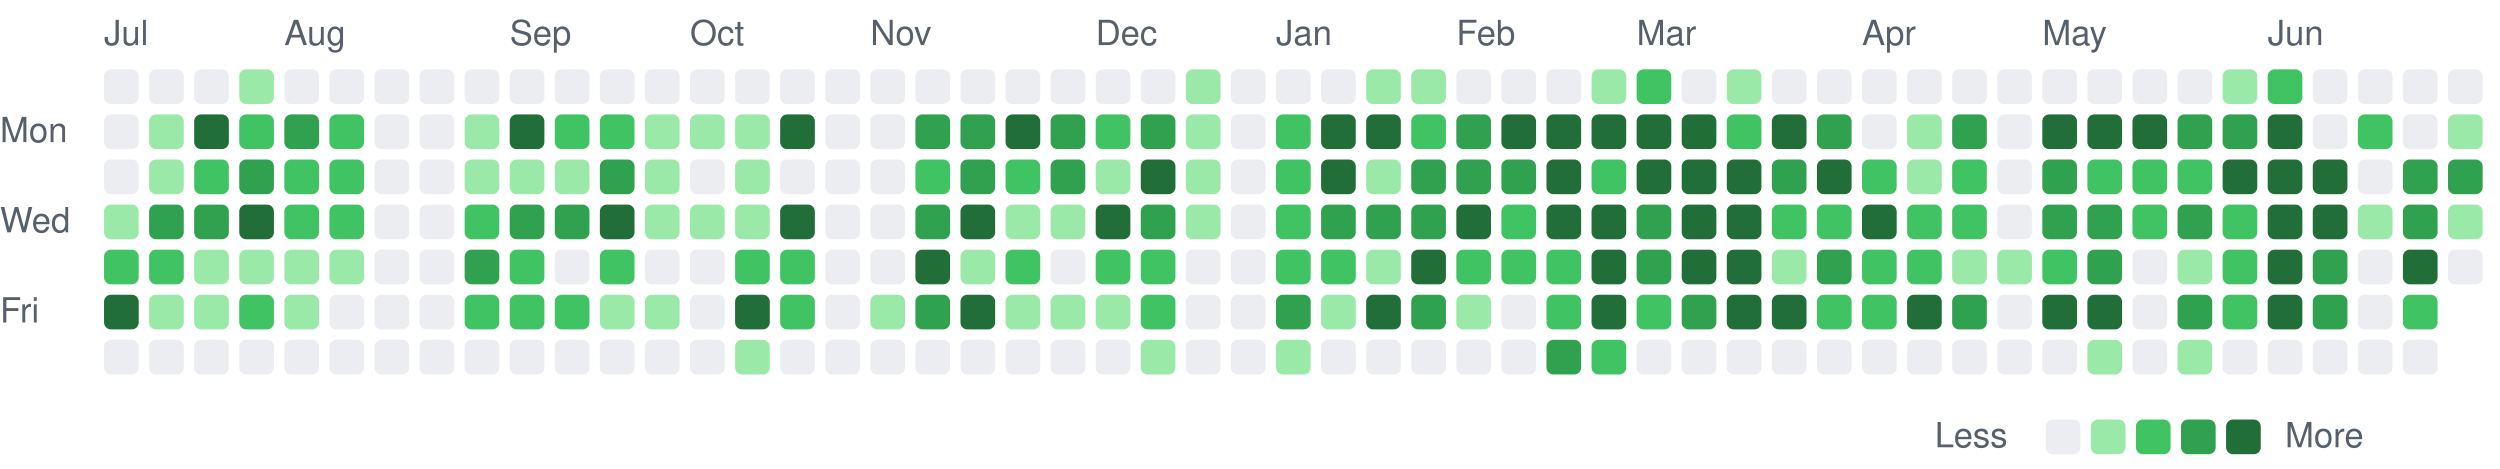
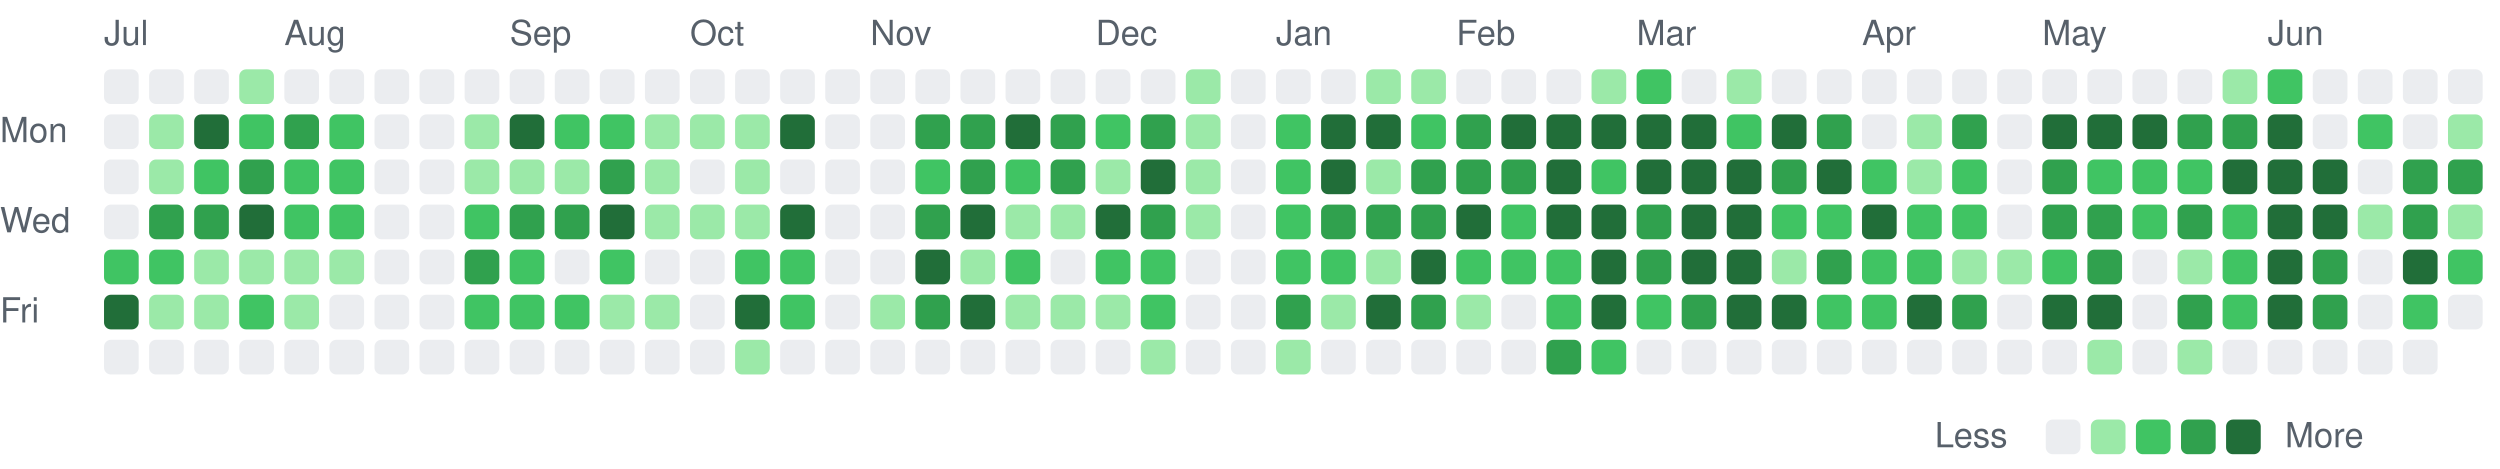
<svg xmlns="http://www.w3.org/2000/svg" viewBox="0 0 721 135" width="721" height="135" role="img" aria-label="Combined GitHub and GitLab contributions over the last year">
  <style>
text { font: 10px -apple-system, BlinkMacSystemFont, 'Segoe UI', Helvetica, Arial, sans-serif; fill: #57606a; }
.c0 { fill: #ebedf0; }
.c1 { fill: #9be9a8; }
.c2 { fill: #40c463; }
.c3 { fill: #30a14e; }
.c4 { fill: #216e39; }
@media (prefers-color-scheme: dark) {
text { fill: #acacac; }
.c0 { fill: #373737; }
.c1 { fill: #0e4429; }
.c2 { fill: #006d32; }
.c3 { fill: #26a641; }
.c4 { fill: #39d353; }
}
</style>
  <text x="30" y="13">Jul</text>
  <text x="82" y="13">Aug</text>
  <text x="147" y="13">Sep</text>
  <text x="199" y="13">Oct</text>
  <text x="251" y="13">Nov</text>
  <text x="316" y="13">Dec</text>
  <text x="368" y="13">Jan</text>
  <text x="420" y="13">Feb</text>
  <text x="472" y="13">Mar</text>
  <text x="537" y="13">Apr</text>
  <text x="589" y="13">May</text>
  <text x="654" y="13">Jun</text>
  <text x="0" y="41">Mon</text>
  <text x="0" y="67">Wed</text>
  <text x="0" y="93">Fri</text>
  <rect class="c0" x="30" y="20" width="10" height="10" rx="2" />
  <rect class="c0" x="30" y="33" width="10" height="10" rx="2" />
  <rect class="c0" x="30" y="46" width="10" height="10" rx="2" />
-   <rect class="c1" x="30" y="59" width="10" height="10" rx="2" />
+   <rect class="c0" x="30" y="59" width="10" height="10" rx="2" />
  <rect class="c2" x="30" y="72" width="10" height="10" rx="2" />
  <rect class="c4" x="30" y="85" width="10" height="10" rx="2" />
  <rect class="c0" x="30" y="98" width="10" height="10" rx="2" />
  <rect class="c0" x="43" y="20" width="10" height="10" rx="2" />
  <rect class="c1" x="43" y="33" width="10" height="10" rx="2" />
  <rect class="c1" x="43" y="46" width="10" height="10" rx="2" />
  <rect class="c3" x="43" y="59" width="10" height="10" rx="2" />
  <rect class="c2" x="43" y="72" width="10" height="10" rx="2" />
  <rect class="c1" x="43" y="85" width="10" height="10" rx="2" />
  <rect class="c0" x="43" y="98" width="10" height="10" rx="2" />
  <rect class="c0" x="56" y="20" width="10" height="10" rx="2" />
  <rect class="c4" x="56" y="33" width="10" height="10" rx="2" />
  <rect class="c2" x="56" y="46" width="10" height="10" rx="2" />
  <rect class="c3" x="56" y="59" width="10" height="10" rx="2" />
  <rect class="c1" x="56" y="72" width="10" height="10" rx="2" />
  <rect class="c1" x="56" y="85" width="10" height="10" rx="2" />
  <rect class="c0" x="56" y="98" width="10" height="10" rx="2" />
  <rect class="c1" x="69" y="20" width="10" height="10" rx="2" />
  <rect class="c2" x="69" y="33" width="10" height="10" rx="2" />
  <rect class="c3" x="69" y="46" width="10" height="10" rx="2" />
  <rect class="c4" x="69" y="59" width="10" height="10" rx="2" />
  <rect class="c1" x="69" y="72" width="10" height="10" rx="2" />
  <rect class="c2" x="69" y="85" width="10" height="10" rx="2" />
  <rect class="c0" x="69" y="98" width="10" height="10" rx="2" />
  <rect class="c0" x="82" y="20" width="10" height="10" rx="2" />
  <rect class="c3" x="82" y="33" width="10" height="10" rx="2" />
  <rect class="c2" x="82" y="46" width="10" height="10" rx="2" />
  <rect class="c2" x="82" y="59" width="10" height="10" rx="2" />
  <rect class="c1" x="82" y="72" width="10" height="10" rx="2" />
  <rect class="c1" x="82" y="85" width="10" height="10" rx="2" />
  <rect class="c0" x="82" y="98" width="10" height="10" rx="2" />
  <rect class="c0" x="95" y="20" width="10" height="10" rx="2" />
  <rect class="c2" x="95" y="33" width="10" height="10" rx="2" />
  <rect class="c2" x="95" y="46" width="10" height="10" rx="2" />
  <rect class="c2" x="95" y="59" width="10" height="10" rx="2" />
  <rect class="c1" x="95" y="72" width="10" height="10" rx="2" />
  <rect class="c0" x="95" y="85" width="10" height="10" rx="2" />
  <rect class="c0" x="95" y="98" width="10" height="10" rx="2" />
  <rect class="c0" x="108" y="20" width="10" height="10" rx="2" />
  <rect class="c0" x="108" y="33" width="10" height="10" rx="2" />
  <rect class="c0" x="108" y="46" width="10" height="10" rx="2" />
  <rect class="c0" x="108" y="59" width="10" height="10" rx="2" />
  <rect class="c0" x="108" y="72" width="10" height="10" rx="2" />
  <rect class="c0" x="108" y="85" width="10" height="10" rx="2" />
  <rect class="c0" x="108" y="98" width="10" height="10" rx="2" />
  <rect class="c0" x="121" y="20" width="10" height="10" rx="2" />
  <rect class="c0" x="121" y="33" width="10" height="10" rx="2" />
  <rect class="c0" x="121" y="46" width="10" height="10" rx="2" />
  <rect class="c0" x="121" y="59" width="10" height="10" rx="2" />
  <rect class="c0" x="121" y="72" width="10" height="10" rx="2" />
  <rect class="c0" x="121" y="85" width="10" height="10" rx="2" />
  <rect class="c0" x="121" y="98" width="10" height="10" rx="2" />
  <rect class="c0" x="134" y="20" width="10" height="10" rx="2" />
  <rect class="c1" x="134" y="33" width="10" height="10" rx="2" />
  <rect class="c1" x="134" y="46" width="10" height="10" rx="2" />
  <rect class="c2" x="134" y="59" width="10" height="10" rx="2" />
  <rect class="c3" x="134" y="72" width="10" height="10" rx="2" />
  <rect class="c2" x="134" y="85" width="10" height="10" rx="2" />
  <rect class="c0" x="134" y="98" width="10" height="10" rx="2" />
  <rect class="c0" x="147" y="20" width="10" height="10" rx="2" />
  <rect class="c4" x="147" y="33" width="10" height="10" rx="2" />
  <rect class="c1" x="147" y="46" width="10" height="10" rx="2" />
  <rect class="c3" x="147" y="59" width="10" height="10" rx="2" />
  <rect class="c2" x="147" y="72" width="10" height="10" rx="2" />
  <rect class="c2" x="147" y="85" width="10" height="10" rx="2" />
  <rect class="c0" x="147" y="98" width="10" height="10" rx="2" />
  <rect class="c0" x="160" y="20" width="10" height="10" rx="2" />
  <rect class="c2" x="160" y="33" width="10" height="10" rx="2" />
  <rect class="c1" x="160" y="46" width="10" height="10" rx="2" />
  <rect class="c3" x="160" y="59" width="10" height="10" rx="2" />
  <rect class="c0" x="160" y="72" width="10" height="10" rx="2" />
  <rect class="c2" x="160" y="85" width="10" height="10" rx="2" />
  <rect class="c0" x="160" y="98" width="10" height="10" rx="2" />
  <rect class="c0" x="173" y="20" width="10" height="10" rx="2" />
  <rect class="c2" x="173" y="33" width="10" height="10" rx="2" />
  <rect class="c3" x="173" y="46" width="10" height="10" rx="2" />
  <rect class="c4" x="173" y="59" width="10" height="10" rx="2" />
  <rect class="c2" x="173" y="72" width="10" height="10" rx="2" />
  <rect class="c1" x="173" y="85" width="10" height="10" rx="2" />
  <rect class="c0" x="173" y="98" width="10" height="10" rx="2" />
  <rect class="c0" x="186" y="20" width="10" height="10" rx="2" />
  <rect class="c1" x="186" y="33" width="10" height="10" rx="2" />
  <rect class="c1" x="186" y="46" width="10" height="10" rx="2" />
  <rect class="c1" x="186" y="59" width="10" height="10" rx="2" />
  <rect class="c0" x="186" y="72" width="10" height="10" rx="2" />
  <rect class="c1" x="186" y="85" width="10" height="10" rx="2" />
  <rect class="c0" x="186" y="98" width="10" height="10" rx="2" />
  <rect class="c0" x="199" y="20" width="10" height="10" rx="2" />
  <rect class="c1" x="199" y="33" width="10" height="10" rx="2" />
  <rect class="c0" x="199" y="46" width="10" height="10" rx="2" />
  <rect class="c1" x="199" y="59" width="10" height="10" rx="2" />
  <rect class="c0" x="199" y="72" width="10" height="10" rx="2" />
  <rect class="c0" x="199" y="85" width="10" height="10" rx="2" />
  <rect class="c0" x="199" y="98" width="10" height="10" rx="2" />
  <rect class="c0" x="212" y="20" width="10" height="10" rx="2" />
  <rect class="c1" x="212" y="33" width="10" height="10" rx="2" />
  <rect class="c1" x="212" y="46" width="10" height="10" rx="2" />
  <rect class="c1" x="212" y="59" width="10" height="10" rx="2" />
  <rect class="c2" x="212" y="72" width="10" height="10" rx="2" />
  <rect class="c4" x="212" y="85" width="10" height="10" rx="2" />
  <rect class="c1" x="212" y="98" width="10" height="10" rx="2" />
  <rect class="c0" x="225" y="20" width="10" height="10" rx="2" />
  <rect class="c4" x="225" y="33" width="10" height="10" rx="2" />
  <rect class="c0" x="225" y="46" width="10" height="10" rx="2" />
  <rect class="c4" x="225" y="59" width="10" height="10" rx="2" />
  <rect class="c2" x="225" y="72" width="10" height="10" rx="2" />
  <rect class="c2" x="225" y="85" width="10" height="10" rx="2" />
  <rect class="c0" x="225" y="98" width="10" height="10" rx="2" />
  <rect class="c0" x="238" y="20" width="10" height="10" rx="2" />
  <rect class="c0" x="238" y="33" width="10" height="10" rx="2" />
  <rect class="c0" x="238" y="46" width="10" height="10" rx="2" />
  <rect class="c0" x="238" y="59" width="10" height="10" rx="2" />
  <rect class="c0" x="238" y="72" width="10" height="10" rx="2" />
  <rect class="c0" x="238" y="85" width="10" height="10" rx="2" />
  <rect class="c0" x="238" y="98" width="10" height="10" rx="2" />
  <rect class="c0" x="251" y="20" width="10" height="10" rx="2" />
  <rect class="c0" x="251" y="33" width="10" height="10" rx="2" />
  <rect class="c0" x="251" y="46" width="10" height="10" rx="2" />
  <rect class="c0" x="251" y="59" width="10" height="10" rx="2" />
  <rect class="c0" x="251" y="72" width="10" height="10" rx="2" />
  <rect class="c1" x="251" y="85" width="10" height="10" rx="2" />
  <rect class="c0" x="251" y="98" width="10" height="10" rx="2" />
  <rect class="c0" x="264" y="20" width="10" height="10" rx="2" />
  <rect class="c3" x="264" y="33" width="10" height="10" rx="2" />
  <rect class="c2" x="264" y="46" width="10" height="10" rx="2" />
  <rect class="c3" x="264" y="59" width="10" height="10" rx="2" />
  <rect class="c4" x="264" y="72" width="10" height="10" rx="2" />
  <rect class="c3" x="264" y="85" width="10" height="10" rx="2" />
  <rect class="c0" x="264" y="98" width="10" height="10" rx="2" />
  <rect class="c0" x="277" y="20" width="10" height="10" rx="2" />
  <rect class="c3" x="277" y="33" width="10" height="10" rx="2" />
  <rect class="c3" x="277" y="46" width="10" height="10" rx="2" />
  <rect class="c4" x="277" y="59" width="10" height="10" rx="2" />
  <rect class="c1" x="277" y="72" width="10" height="10" rx="2" />
  <rect class="c4" x="277" y="85" width="10" height="10" rx="2" />
  <rect class="c0" x="277" y="98" width="10" height="10" rx="2" />
  <rect class="c0" x="290" y="20" width="10" height="10" rx="2" />
  <rect class="c4" x="290" y="33" width="10" height="10" rx="2" />
  <rect class="c2" x="290" y="46" width="10" height="10" rx="2" />
  <rect class="c1" x="290" y="59" width="10" height="10" rx="2" />
  <rect class="c2" x="290" y="72" width="10" height="10" rx="2" />
  <rect class="c1" x="290" y="85" width="10" height="10" rx="2" />
  <rect class="c0" x="290" y="98" width="10" height="10" rx="2" />
  <rect class="c0" x="303" y="20" width="10" height="10" rx="2" />
  <rect class="c3" x="303" y="33" width="10" height="10" rx="2" />
  <rect class="c3" x="303" y="46" width="10" height="10" rx="2" />
  <rect class="c1" x="303" y="59" width="10" height="10" rx="2" />
  <rect class="c0" x="303" y="72" width="10" height="10" rx="2" />
  <rect class="c1" x="303" y="85" width="10" height="10" rx="2" />
  <rect class="c0" x="303" y="98" width="10" height="10" rx="2" />
  <rect class="c0" x="316" y="20" width="10" height="10" rx="2" />
  <rect class="c2" x="316" y="33" width="10" height="10" rx="2" />
  <rect class="c1" x="316" y="46" width="10" height="10" rx="2" />
  <rect class="c4" x="316" y="59" width="10" height="10" rx="2" />
  <rect class="c2" x="316" y="72" width="10" height="10" rx="2" />
  <rect class="c1" x="316" y="85" width="10" height="10" rx="2" />
  <rect class="c0" x="316" y="98" width="10" height="10" rx="2" />
  <rect class="c0" x="329" y="20" width="10" height="10" rx="2" />
  <rect class="c3" x="329" y="33" width="10" height="10" rx="2" />
  <rect class="c4" x="329" y="46" width="10" height="10" rx="2" />
  <rect class="c3" x="329" y="59" width="10" height="10" rx="2" />
  <rect class="c2" x="329" y="72" width="10" height="10" rx="2" />
  <rect class="c2" x="329" y="85" width="10" height="10" rx="2" />
  <rect class="c1" x="329" y="98" width="10" height="10" rx="2" />
  <rect class="c1" x="342" y="20" width="10" height="10" rx="2" />
  <rect class="c1" x="342" y="33" width="10" height="10" rx="2" />
  <rect class="c1" x="342" y="46" width="10" height="10" rx="2" />
  <rect class="c1" x="342" y="59" width="10" height="10" rx="2" />
  <rect class="c0" x="342" y="72" width="10" height="10" rx="2" />
  <rect class="c0" x="342" y="85" width="10" height="10" rx="2" />
  <rect class="c0" x="342" y="98" width="10" height="10" rx="2" />
  <rect class="c0" x="355" y="20" width="10" height="10" rx="2" />
  <rect class="c0" x="355" y="33" width="10" height="10" rx="2" />
  <rect class="c0" x="355" y="46" width="10" height="10" rx="2" />
  <rect class="c0" x="355" y="59" width="10" height="10" rx="2" />
  <rect class="c0" x="355" y="72" width="10" height="10" rx="2" />
  <rect class="c0" x="355" y="85" width="10" height="10" rx="2" />
  <rect class="c0" x="355" y="98" width="10" height="10" rx="2" />
  <rect class="c0" x="368" y="20" width="10" height="10" rx="2" />
  <rect class="c2" x="368" y="33" width="10" height="10" rx="2" />
  <rect class="c2" x="368" y="46" width="10" height="10" rx="2" />
  <rect class="c2" x="368" y="59" width="10" height="10" rx="2" />
  <rect class="c2" x="368" y="72" width="10" height="10" rx="2" />
  <rect class="c3" x="368" y="85" width="10" height="10" rx="2" />
  <rect class="c1" x="368" y="98" width="10" height="10" rx="2" />
  <rect class="c0" x="381" y="20" width="10" height="10" rx="2" />
  <rect class="c4" x="381" y="33" width="10" height="10" rx="2" />
  <rect class="c4" x="381" y="46" width="10" height="10" rx="2" />
  <rect class="c3" x="381" y="59" width="10" height="10" rx="2" />
  <rect class="c2" x="381" y="72" width="10" height="10" rx="2" />
  <rect class="c1" x="381" y="85" width="10" height="10" rx="2" />
  <rect class="c0" x="381" y="98" width="10" height="10" rx="2" />
  <rect class="c1" x="394" y="20" width="10" height="10" rx="2" />
  <rect class="c4" x="394" y="33" width="10" height="10" rx="2" />
  <rect class="c1" x="394" y="46" width="10" height="10" rx="2" />
  <rect class="c3" x="394" y="59" width="10" height="10" rx="2" />
  <rect class="c1" x="394" y="72" width="10" height="10" rx="2" />
  <rect class="c4" x="394" y="85" width="10" height="10" rx="2" />
  <rect class="c0" x="394" y="98" width="10" height="10" rx="2" />
  <rect class="c1" x="407" y="20" width="10" height="10" rx="2" />
  <rect class="c2" x="407" y="33" width="10" height="10" rx="2" />
  <rect class="c3" x="407" y="46" width="10" height="10" rx="2" />
  <rect class="c3" x="407" y="59" width="10" height="10" rx="2" />
  <rect class="c4" x="407" y="72" width="10" height="10" rx="2" />
  <rect class="c3" x="407" y="85" width="10" height="10" rx="2" />
  <rect class="c0" x="407" y="98" width="10" height="10" rx="2" />
  <rect class="c0" x="420" y="20" width="10" height="10" rx="2" />
  <rect class="c3" x="420" y="33" width="10" height="10" rx="2" />
  <rect class="c3" x="420" y="46" width="10" height="10" rx="2" />
  <rect class="c4" x="420" y="59" width="10" height="10" rx="2" />
  <rect class="c2" x="420" y="72" width="10" height="10" rx="2" />
  <rect class="c1" x="420" y="85" width="10" height="10" rx="2" />
  <rect class="c0" x="420" y="98" width="10" height="10" rx="2" />
  <rect class="c0" x="433" y="20" width="10" height="10" rx="2" />
  <rect class="c4" x="433" y="33" width="10" height="10" rx="2" />
  <rect class="c3" x="433" y="46" width="10" height="10" rx="2" />
  <rect class="c2" x="433" y="59" width="10" height="10" rx="2" />
  <rect class="c2" x="433" y="72" width="10" height="10" rx="2" />
  <rect class="c0" x="433" y="85" width="10" height="10" rx="2" />
  <rect class="c0" x="433" y="98" width="10" height="10" rx="2" />
  <rect class="c0" x="446" y="20" width="10" height="10" rx="2" />
  <rect class="c4" x="446" y="33" width="10" height="10" rx="2" />
  <rect class="c4" x="446" y="46" width="10" height="10" rx="2" />
  <rect class="c4" x="446" y="59" width="10" height="10" rx="2" />
  <rect class="c2" x="446" y="72" width="10" height="10" rx="2" />
  <rect class="c2" x="446" y="85" width="10" height="10" rx="2" />
  <rect class="c3" x="446" y="98" width="10" height="10" rx="2" />
  <rect class="c1" x="459" y="20" width="10" height="10" rx="2" />
  <rect class="c4" x="459" y="33" width="10" height="10" rx="2" />
  <rect class="c2" x="459" y="46" width="10" height="10" rx="2" />
  <rect class="c4" x="459" y="59" width="10" height="10" rx="2" />
  <rect class="c4" x="459" y="72" width="10" height="10" rx="2" />
  <rect class="c4" x="459" y="85" width="10" height="10" rx="2" />
  <rect class="c2" x="459" y="98" width="10" height="10" rx="2" />
  <rect class="c2" x="472" y="20" width="10" height="10" rx="2" />
  <rect class="c4" x="472" y="33" width="10" height="10" rx="2" />
  <rect class="c4" x="472" y="46" width="10" height="10" rx="2" />
  <rect class="c3" x="472" y="59" width="10" height="10" rx="2" />
  <rect class="c3" x="472" y="72" width="10" height="10" rx="2" />
  <rect class="c2" x="472" y="85" width="10" height="10" rx="2" />
  <rect class="c0" x="472" y="98" width="10" height="10" rx="2" />
  <rect class="c0" x="485" y="20" width="10" height="10" rx="2" />
  <rect class="c4" x="485" y="33" width="10" height="10" rx="2" />
  <rect class="c4" x="485" y="46" width="10" height="10" rx="2" />
  <rect class="c4" x="485" y="59" width="10" height="10" rx="2" />
  <rect class="c4" x="485" y="72" width="10" height="10" rx="2" />
  <rect class="c3" x="485" y="85" width="10" height="10" rx="2" />
  <rect class="c0" x="485" y="98" width="10" height="10" rx="2" />
  <rect class="c1" x="498" y="20" width="10" height="10" rx="2" />
  <rect class="c2" x="498" y="33" width="10" height="10" rx="2" />
  <rect class="c4" x="498" y="46" width="10" height="10" rx="2" />
  <rect class="c4" x="498" y="59" width="10" height="10" rx="2" />
  <rect class="c4" x="498" y="72" width="10" height="10" rx="2" />
  <rect class="c4" x="498" y="85" width="10" height="10" rx="2" />
  <rect class="c0" x="498" y="98" width="10" height="10" rx="2" />
  <rect class="c0" x="511" y="20" width="10" height="10" rx="2" />
  <rect class="c4" x="511" y="33" width="10" height="10" rx="2" />
  <rect class="c3" x="511" y="46" width="10" height="10" rx="2" />
  <rect class="c2" x="511" y="59" width="10" height="10" rx="2" />
  <rect class="c1" x="511" y="72" width="10" height="10" rx="2" />
  <rect class="c4" x="511" y="85" width="10" height="10" rx="2" />
  <rect class="c0" x="511" y="98" width="10" height="10" rx="2" />
  <rect class="c0" x="524" y="20" width="10" height="10" rx="2" />
  <rect class="c3" x="524" y="33" width="10" height="10" rx="2" />
  <rect class="c4" x="524" y="46" width="10" height="10" rx="2" />
  <rect class="c2" x="524" y="59" width="10" height="10" rx="2" />
  <rect class="c3" x="524" y="72" width="10" height="10" rx="2" />
  <rect class="c2" x="524" y="85" width="10" height="10" rx="2" />
  <rect class="c0" x="524" y="98" width="10" height="10" rx="2" />
  <rect class="c0" x="537" y="20" width="10" height="10" rx="2" />
  <rect class="c0" x="537" y="33" width="10" height="10" rx="2" />
  <rect class="c2" x="537" y="46" width="10" height="10" rx="2" />
  <rect class="c4" x="537" y="59" width="10" height="10" rx="2" />
  <rect class="c2" x="537" y="72" width="10" height="10" rx="2" />
  <rect class="c2" x="537" y="85" width="10" height="10" rx="2" />
  <rect class="c0" x="537" y="98" width="10" height="10" rx="2" />
  <rect class="c0" x="550" y="20" width="10" height="10" rx="2" />
  <rect class="c1" x="550" y="33" width="10" height="10" rx="2" />
  <rect class="c1" x="550" y="46" width="10" height="10" rx="2" />
  <rect class="c2" x="550" y="59" width="10" height="10" rx="2" />
  <rect class="c2" x="550" y="72" width="10" height="10" rx="2" />
  <rect class="c4" x="550" y="85" width="10" height="10" rx="2" />
  <rect class="c0" x="550" y="98" width="10" height="10" rx="2" />
  <rect class="c0" x="563" y="20" width="10" height="10" rx="2" />
  <rect class="c3" x="563" y="33" width="10" height="10" rx="2" />
  <rect class="c2" x="563" y="46" width="10" height="10" rx="2" />
  <rect class="c2" x="563" y="59" width="10" height="10" rx="2" />
  <rect class="c1" x="563" y="72" width="10" height="10" rx="2" />
  <rect class="c3" x="563" y="85" width="10" height="10" rx="2" />
  <rect class="c0" x="563" y="98" width="10" height="10" rx="2" />
  <rect class="c0" x="576" y="20" width="10" height="10" rx="2" />
  <rect class="c0" x="576" y="33" width="10" height="10" rx="2" />
  <rect class="c0" x="576" y="46" width="10" height="10" rx="2" />
  <rect class="c0" x="576" y="59" width="10" height="10" rx="2" />
  <rect class="c1" x="576" y="72" width="10" height="10" rx="2" />
  <rect class="c0" x="576" y="85" width="10" height="10" rx="2" />
  <rect class="c0" x="576" y="98" width="10" height="10" rx="2" />
  <rect class="c0" x="589" y="20" width="10" height="10" rx="2" />
  <rect class="c4" x="589" y="33" width="10" height="10" rx="2" />
  <rect class="c3" x="589" y="46" width="10" height="10" rx="2" />
  <rect class="c3" x="589" y="59" width="10" height="10" rx="2" />
  <rect class="c2" x="589" y="72" width="10" height="10" rx="2" />
  <rect class="c4" x="589" y="85" width="10" height="10" rx="2" />
  <rect class="c0" x="589" y="98" width="10" height="10" rx="2" />
  <rect class="c0" x="602" y="20" width="10" height="10" rx="2" />
  <rect class="c4" x="602" y="33" width="10" height="10" rx="2" />
  <rect class="c2" x="602" y="46" width="10" height="10" rx="2" />
  <rect class="c3" x="602" y="59" width="10" height="10" rx="2" />
  <rect class="c3" x="602" y="72" width="10" height="10" rx="2" />
  <rect class="c4" x="602" y="85" width="10" height="10" rx="2" />
  <rect class="c1" x="602" y="98" width="10" height="10" rx="2" />
  <rect class="c0" x="615" y="20" width="10" height="10" rx="2" />
  <rect class="c4" x="615" y="33" width="10" height="10" rx="2" />
  <rect class="c2" x="615" y="46" width="10" height="10" rx="2" />
  <rect class="c2" x="615" y="59" width="10" height="10" rx="2" />
  <rect class="c0" x="615" y="72" width="10" height="10" rx="2" />
  <rect class="c0" x="615" y="85" width="10" height="10" rx="2" />
  <rect class="c0" x="615" y="98" width="10" height="10" rx="2" />
  <rect class="c0" x="628" y="20" width="10" height="10" rx="2" />
  <rect class="c3" x="628" y="33" width="10" height="10" rx="2" />
  <rect class="c2" x="628" y="46" width="10" height="10" rx="2" />
  <rect class="c3" x="628" y="59" width="10" height="10" rx="2" />
  <rect class="c1" x="628" y="72" width="10" height="10" rx="2" />
  <rect class="c3" x="628" y="85" width="10" height="10" rx="2" />
  <rect class="c1" x="628" y="98" width="10" height="10" rx="2" />
  <rect class="c1" x="641" y="20" width="10" height="10" rx="2" />
  <rect class="c3" x="641" y="33" width="10" height="10" rx="2" />
  <rect class="c4" x="641" y="46" width="10" height="10" rx="2" />
  <rect class="c2" x="641" y="59" width="10" height="10" rx="2" />
  <rect class="c2" x="641" y="72" width="10" height="10" rx="2" />
  <rect class="c2" x="641" y="85" width="10" height="10" rx="2" />
  <rect class="c0" x="641" y="98" width="10" height="10" rx="2" />
  <rect class="c2" x="654" y="20" width="10" height="10" rx="2" />
  <rect class="c4" x="654" y="33" width="10" height="10" rx="2" />
  <rect class="c4" x="654" y="46" width="10" height="10" rx="2" />
  <rect class="c4" x="654" y="59" width="10" height="10" rx="2" />
  <rect class="c4" x="654" y="72" width="10" height="10" rx="2" />
  <rect class="c4" x="654" y="85" width="10" height="10" rx="2" />
  <rect class="c0" x="654" y="98" width="10" height="10" rx="2" />
  <rect class="c0" x="667" y="20" width="10" height="10" rx="2" />
  <rect class="c0" x="667" y="33" width="10" height="10" rx="2" />
  <rect class="c4" x="667" y="46" width="10" height="10" rx="2" />
  <rect class="c4" x="667" y="59" width="10" height="10" rx="2" />
  <rect class="c3" x="667" y="72" width="10" height="10" rx="2" />
  <rect class="c3" x="667" y="85" width="10" height="10" rx="2" />
  <rect class="c0" x="667" y="98" width="10" height="10" rx="2" />
  <rect class="c0" x="680" y="20" width="10" height="10" rx="2" />
  <rect class="c2" x="680" y="33" width="10" height="10" rx="2" />
  <rect class="c0" x="680" y="46" width="10" height="10" rx="2" />
  <rect class="c1" x="680" y="59" width="10" height="10" rx="2" />
  <rect class="c0" x="680" y="72" width="10" height="10" rx="2" />
  <rect class="c0" x="680" y="85" width="10" height="10" rx="2" />
  <rect class="c0" x="680" y="98" width="10" height="10" rx="2" />
  <rect class="c0" x="693" y="20" width="10" height="10" rx="2" />
  <rect class="c0" x="693" y="33" width="10" height="10" rx="2" />
  <rect class="c3" x="693" y="46" width="10" height="10" rx="2" />
  <rect class="c3" x="693" y="59" width="10" height="10" rx="2" />
  <rect class="c4" x="693" y="72" width="10" height="10" rx="2" />
  <rect class="c2" x="693" y="85" width="10" height="10" rx="2" />
  <rect class="c0" x="693" y="98" width="10" height="10" rx="2" />
  <rect class="c0" x="706" y="20" width="10" height="10" rx="2" />
  <rect class="c1" x="706" y="33" width="10" height="10" rx="2" />
  <rect class="c3" x="706" y="46" width="10" height="10" rx="2" />
  <rect class="c1" x="706" y="59" width="10" height="10" rx="2" />
-   <rect class="c0" x="706" y="72" width="10" height="10" rx="2" />
+   <rect class="c2" x="706" y="72" width="10" height="10" rx="2" />
+   <rect class="c0" x="706" y="85" width="10" height="10" rx="2" />
  <text x="558" y="129">Less</text>
  <rect class="c0" x="590" y="121" width="10" height="10" rx="2" />
  <rect class="c1" x="603" y="121" width="10" height="10" rx="2" />
  <rect class="c2" x="616" y="121" width="10" height="10" rx="2" />
  <rect class="c3" x="629" y="121" width="10" height="10" rx="2" />
  <rect class="c4" x="642" y="121" width="10" height="10" rx="2" />
  <text x="659" y="129">More</text>
</svg>
